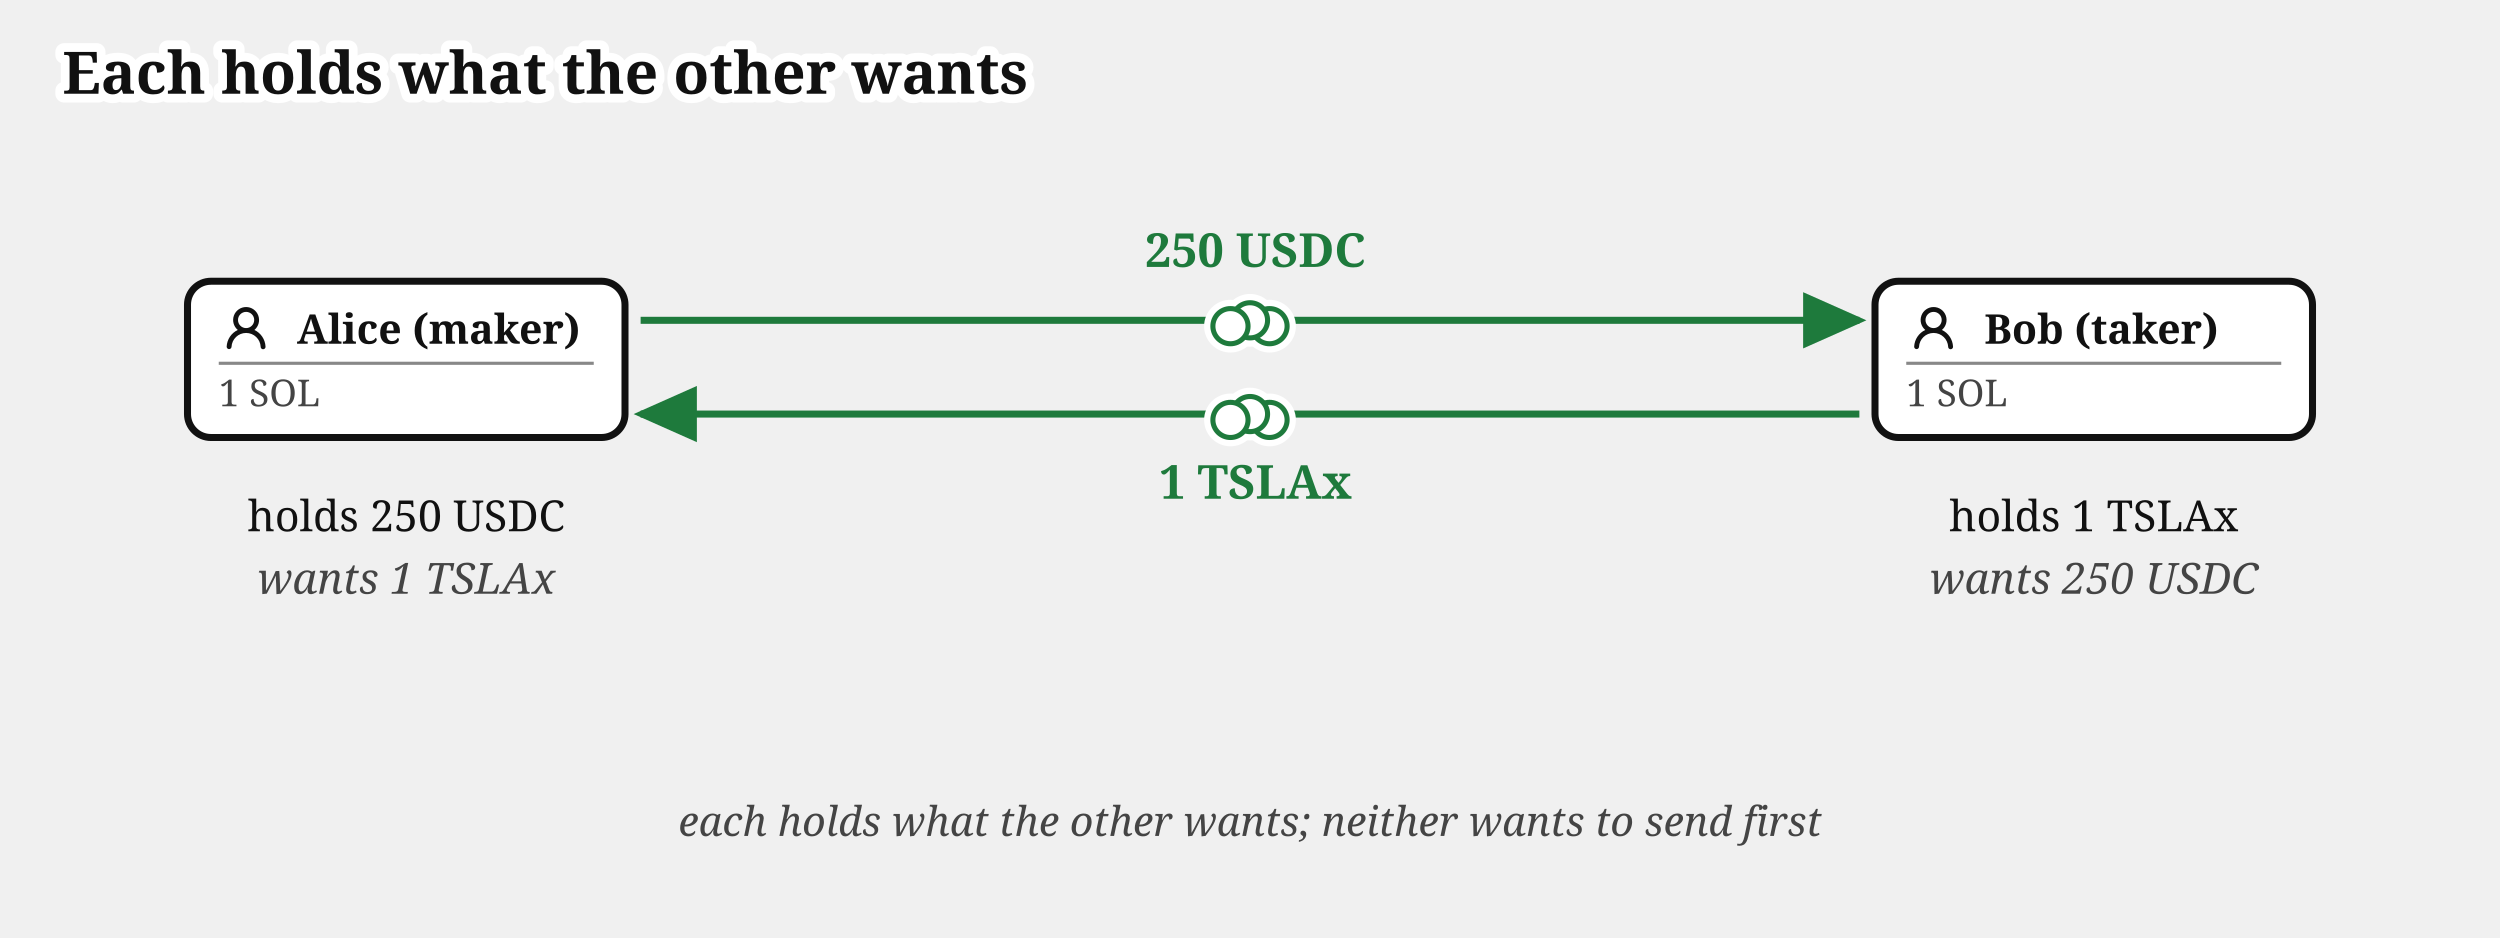
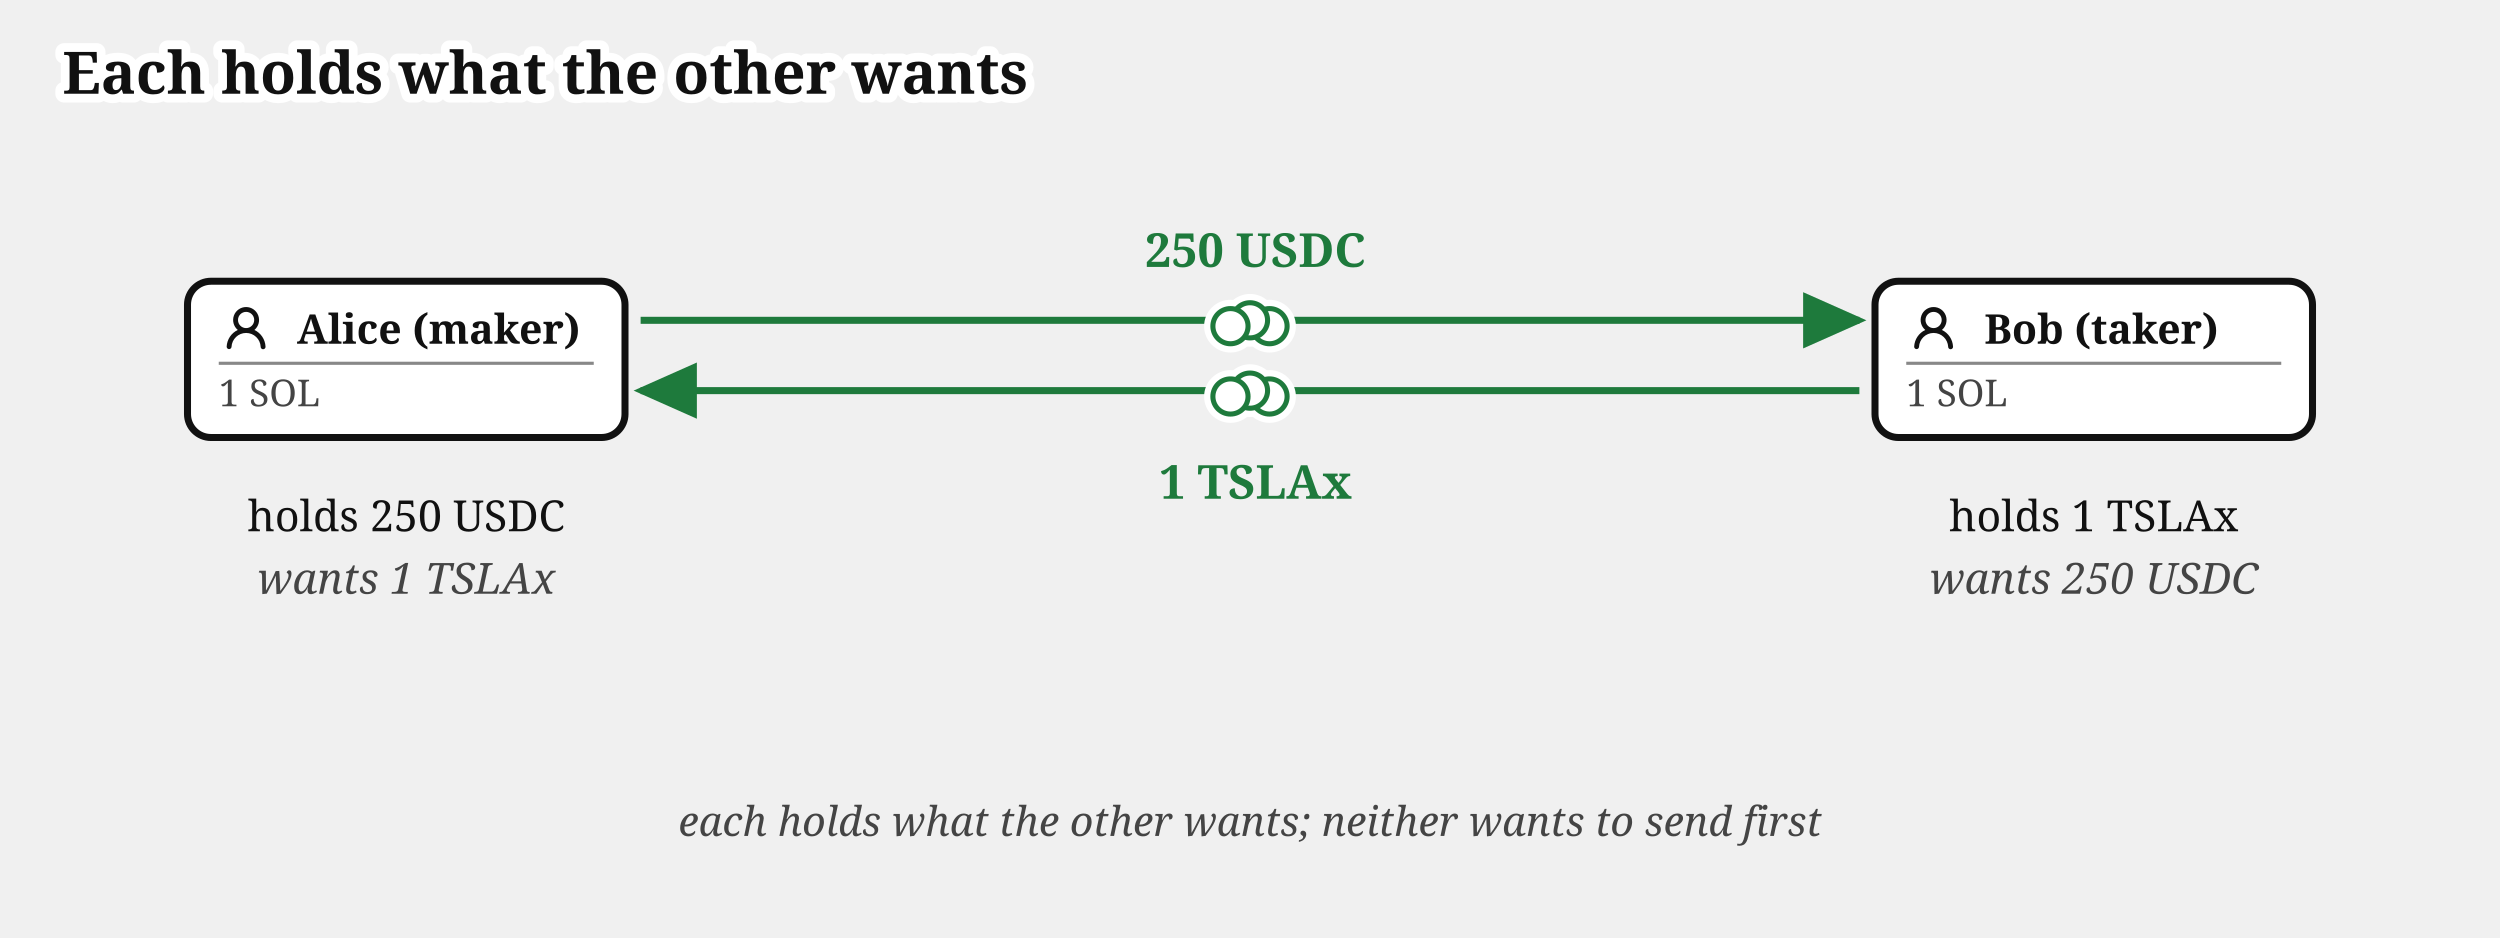
<svg xmlns="http://www.w3.org/2000/svg" viewBox="0 0 640 240" font-family="Gelasio, Georgia, serif" fill="#111">
  <text stroke="#fff" stroke-width="4.5" paint-order="stroke" stroke-linejoin="round" x="16" y="24" font-size="15" font-weight="bold">Each holds what the other wants</text>
  <defs>
    <marker id="escrow-swap-intent-arr" markerWidth="9" markerHeight="8" refX="8" refY="4" orient="auto">
      <path d="M0,0 L9,4 L0,8 z" fill="#1e7a3c" />
    </marker>
  </defs>
  <rect x="48" y="72" width="112" height="40" rx="6" fill="#fff" stroke="#111" stroke-width="1.8" />
  <g transform="translate(56,77)">
    <g transform="translate(0.36,0.767) scale(0.8301)" fill="#111">
      <path d="M10.561 8.073a6 6 0 0 1 3.432 5.142a.75.75 0 1 1-1.498.07a4.5 4.5 0 0 0-8.99 0a.75.75 0 0 1-1.498-.07a6 6 0 0 1 3.431-5.142a3.999 3.999 0 1 1 5.123 0M10.5 5a2.5 2.5 0 1 0-5 0a2.5 2.5 0 0 0 5 0" />
    </g>
  </g>
  <text x="76" y="88" font-size="10.5" font-weight="bold">Alice (maker)</text>
  <line x1="56" y1="93" x2="152" y2="93" stroke="#888" stroke-width="0.8" />
  <text x="56" y="104" font-size="9.5" fill="#444">1 SOL</text>
  <text x="104" y="136" font-size="11" text-anchor="middle">holds 250 USDC</text>
  <text x="104" y="152" font-size="11" font-style="italic" fill="#444" text-anchor="middle">wants 1 TSLAx</text>
  <rect x="480" y="72" width="112" height="40" rx="6" fill="#fff" stroke="#111" stroke-width="1.8" />
  <g transform="translate(488,77)">
    <g transform="translate(0.36,0.767) scale(0.8301)" fill="#111">
      <path d="M10.561 8.073a6 6 0 0 1 3.432 5.142a.75.75 0 1 1-1.498.07a4.5 4.5 0 0 0-8.99 0a.75.75 0 0 1-1.498-.07a6 6 0 0 1 3.431-5.142a3.999 3.999 0 1 1 5.123 0M10.5 5a2.5 2.5 0 1 0-5 0a2.5 2.5 0 0 0 5 0" />
    </g>
  </g>
  <text x="508" y="88" font-size="10.5" font-weight="bold">Bob (taker)</text>
  <line x1="488" y1="93" x2="584" y2="93" stroke="#888" stroke-width="0.8" />
  <text x="488" y="104" font-size="9.5" fill="#444">1 SOL</text>
  <text x="536" y="136" font-size="11" text-anchor="middle">holds 1 TSLAx</text>
  <text x="536" y="152" font-size="11" font-style="italic" fill="#444" text-anchor="middle">wants 250 USDC</text>
  <path d="M 164,82 L 476,82" fill="none" stroke="#1e7a3c" stroke-width="1.8" marker-end="url(#escrow-swap-intent-arr)" />
  <text x="293.16" y="68.33" font-size="12" font-weight="bold" fill="#1e7a3c">250 USDC</text>
-   <path d="M 476,106 L 164,106" fill="none" stroke="#1e7a3c" stroke-width="1.8" marker-end="url(#escrow-swap-intent-arr)" />
+   <path d="M 476,100 L 164,100" fill="none" stroke="#1e7a3c" stroke-width="1.8" marker-end="url(#escrow-swap-intent-arr)" />
  <text x="296.73" y="127.67" font-size="12" font-weight="bold" fill="#1e7a3c">1 TSLAx</text>
  <text x="320" y="214" font-size="10.5" font-style="italic" fill="#444" text-anchor="middle">each holds what the other wants; neither wants to send first</text>
  <g class="coin" transform="translate(320,82)" fill="#fff">
    <g stroke="#fff" stroke-width="4.5">
      <circle cx="5" cy="1.5" r="4.5" />
      <circle cx="0" cy="0" r="4.5" />
      <circle cx="-5" cy="1.5" r="4.5" />
    </g>
    <g stroke="#1e7a3c" stroke-width="1.3">
      <circle cx="5" cy="1.5" r="4.5" />
      <circle cx="0" cy="0" r="4.5" />
      <circle cx="-5" cy="1.5" r="4.5" />
    </g>
  </g>
-   <g class="coin" transform="translate(320,106)" fill="#fff">
+   <g class="coin" transform="translate(320,100)" fill="#fff">
    <g stroke="#fff" stroke-width="4.5">
      <circle cx="5" cy="1.5" r="4.5" />
      <circle cx="0" cy="0" r="4.5" />
      <circle cx="-5" cy="1.5" r="4.5" />
    </g>
    <g stroke="#1e7a3c" stroke-width="1.3">
      <circle cx="5" cy="1.5" r="4.5" />
      <circle cx="0" cy="0" r="4.5" />
      <circle cx="-5" cy="1.5" r="4.5" />
    </g>
  </g>
</svg>
